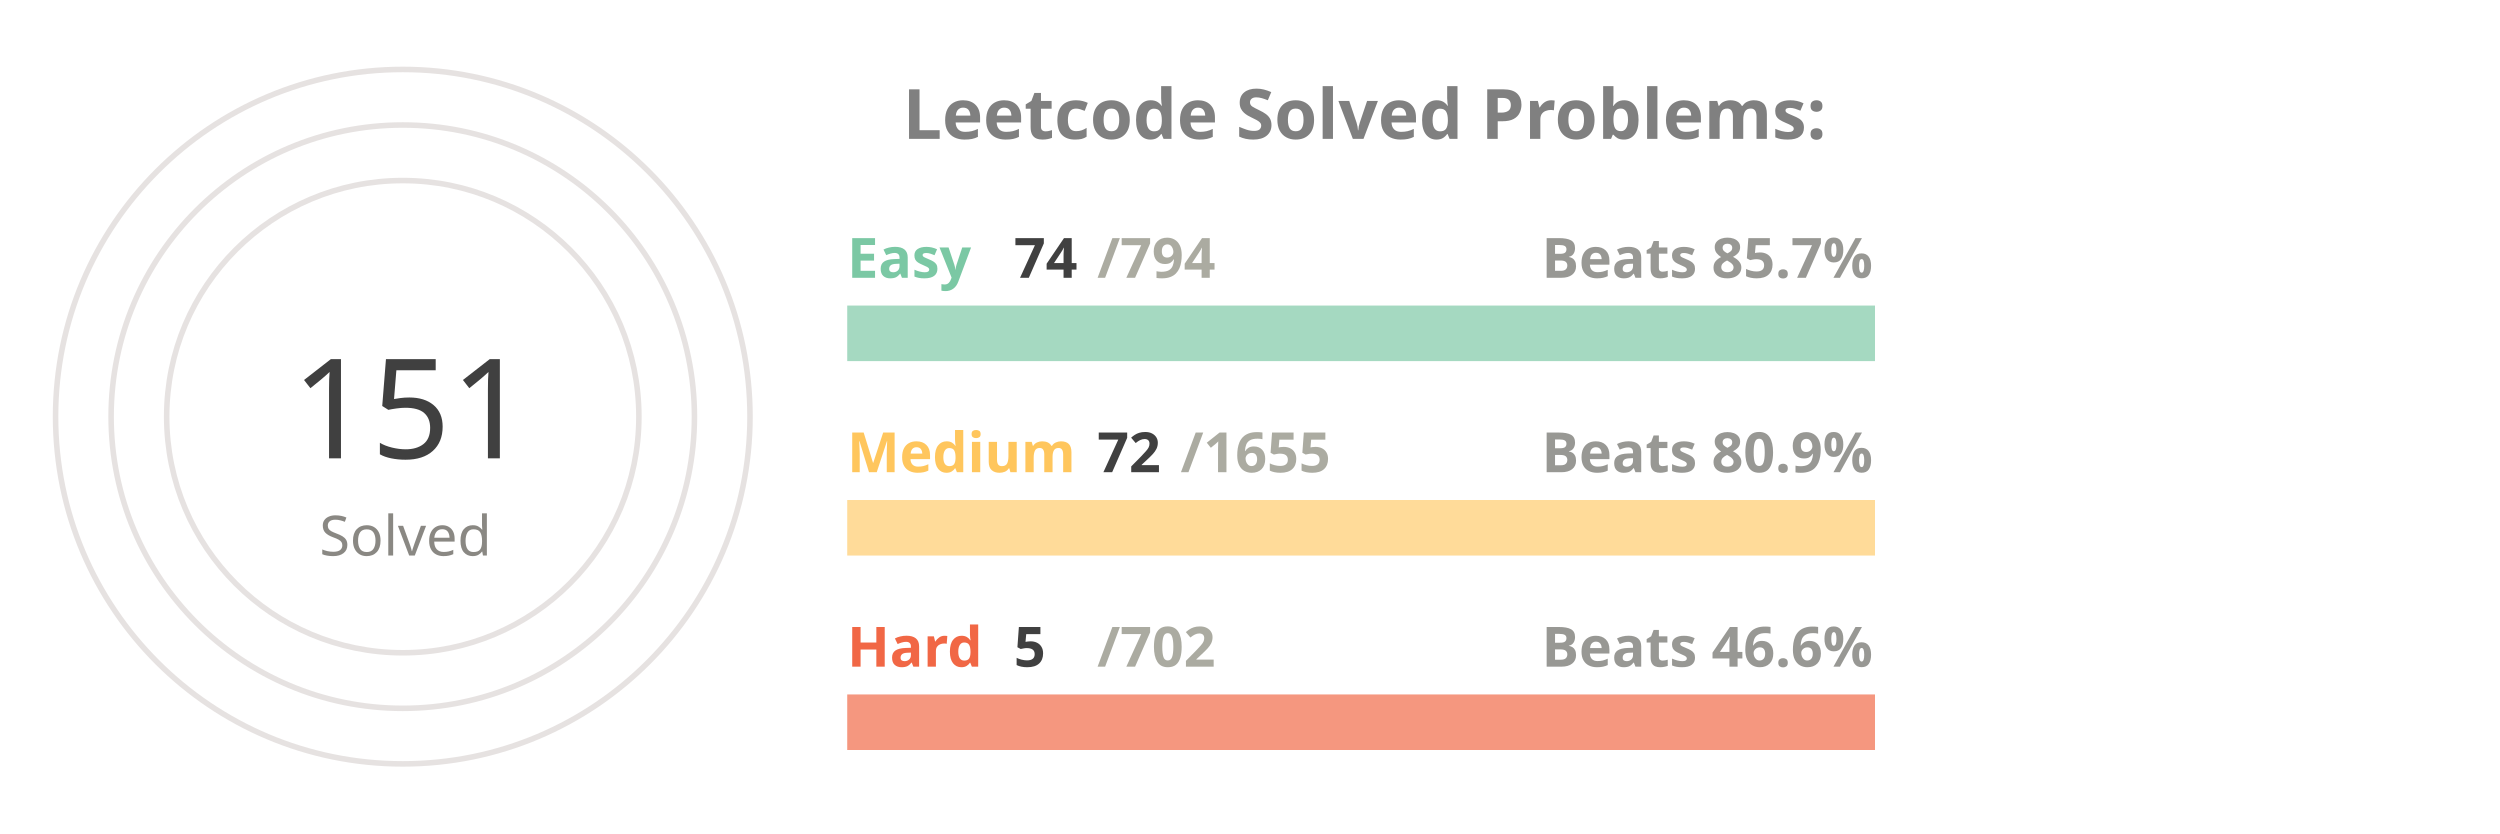
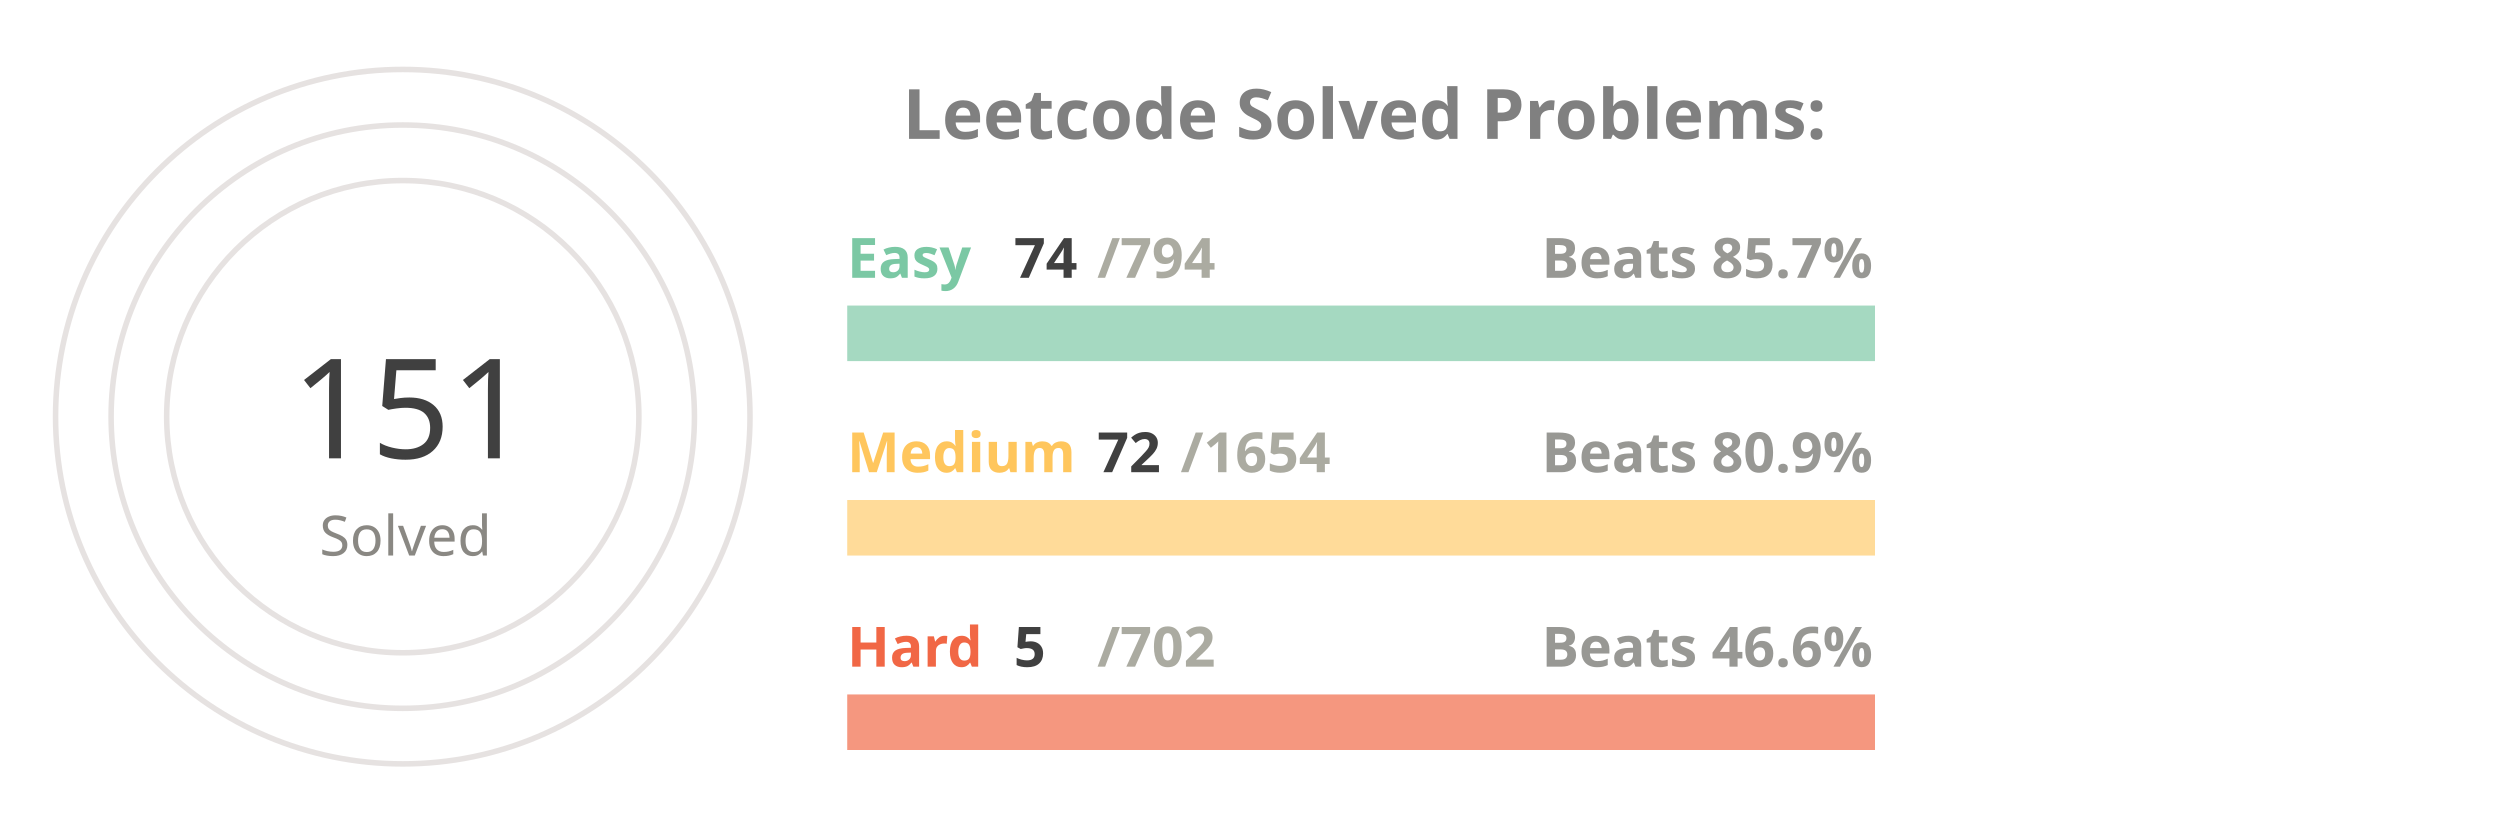
<svg xmlns="http://www.w3.org/2000/svg" viewBox="0 0 650 300" height="200px" width="600px">
  <style>
.label {
	font: bold 25px sans-serif;
	color: #404040;
	-webkit-text-stroke: 1px white;
  }
.name {
	font: bold 20px sans-serif;
	color: #404040;
  }

.line {
	stroke-dasharray: 1000;
	stroke-dashoffset: 1000;
	animation: dash 3.5s ease-in-out forwards;	
	animation-iteration-count: infinite;
	animation-direction: alternate-reverse;
}

.totalSum {
	font: 50px sans-serif;
}

.totalSumLabel {
	font: 20px sans-serif;
}

.path {
	stroke-dasharray: 1000;
	stroke-dashoffset: 1000;
	animation: dash 3.5s ease-in-out forwards;	
	animation-iteration-count: infinite;
	animation-direction: alternate-reverse;
}
  
@keyframes dash {
	to {
		stroke-dashoffset: 0;
	}
}

</style>
  <g stroke="#E6E2E1" fill="none" stroke-width="2">
    <circle cx="20" cy="150" r="125" />
    <circle cx="20" cy="150" r="105" />
    <circle cx="20" cy="150" r="85" />
  </g>
  <g fill="none" stroke-width="20">
    <line x1="180" y1="120" x2="550" y2="120" stroke="#a5d9c1" />
    <line x1="180" y1="190" x2="550" y2="190" stroke="#ffdb99" />
    <line x1="180" y1="260" x2="550" y2="260" stroke="#f5977f" />
  </g>
  <g fill="none" stroke-width="20" class="line">
    <line x1="180" y1="120" x2="214" y2="120" stroke="#7BC8A4" />
    <line x1="180" y1="190" x2="196" y2="190" stroke="#FFC65D" />
    <line x1="180" y1="260" x2="182" y2="260" stroke="#F16745" />
  </g>
  <g fill="none" stroke-width="20" stroke-linecap="round" class="path">
    <path d="M 20 25 A 125 125 45 0 1 86 43" stroke="#7BC8A4" />
    <path d="M 20 45 A 105 105 45 0 1 45 48" stroke="#FFC65D" />
    <path d="M 20 65 A 85 85 45 0 1 20 65" stroke="#F16745" />
  </g>
  <g class="name">
    <text x="180" y="100" fill="#7BC8A4">Easy</text>
    <text x="240" y="100" fill="#404040">74</text>
    <text x="270" y="100" fill="#ABABA1">/794</text>
    <text x="430" y="100" fill="#989894">Beats 85.7%</text>
    <text x="180" y="170" fill="#FFC65D">Medium</text>
    <text x="270" y="170" fill="#404040">72</text>
-     <text x="300" y="170" fill="#ABABA1">/1655</text>
+     <text x="300" y="170" fill="#ABABA1">/1654</text>
    <text x="430" y="170" fill="#989894">Beats 80.9%</text>
    <text x="180" y="240" fill="#F16745">Hard</text>
    <text x="240" y="240" fill="#404040">5</text>
    <text x="270" y="240" fill="#ABABA1">/702</text>
    <text x="430" y="240" fill="#989894">Beats 46.6%</text>
  </g>
  <g>
    <text x="-20" y="165" fill="#404040" class="totalSum">151</text>
    <text x="-10" y="200" fill="#8A8883" class="totalSumLabel">Solved</text>
  </g>
  <g class="label">
    <text x="200" y="50" fill="gray">Leetcode Solved Problems:</text>
  </g>
</svg>
